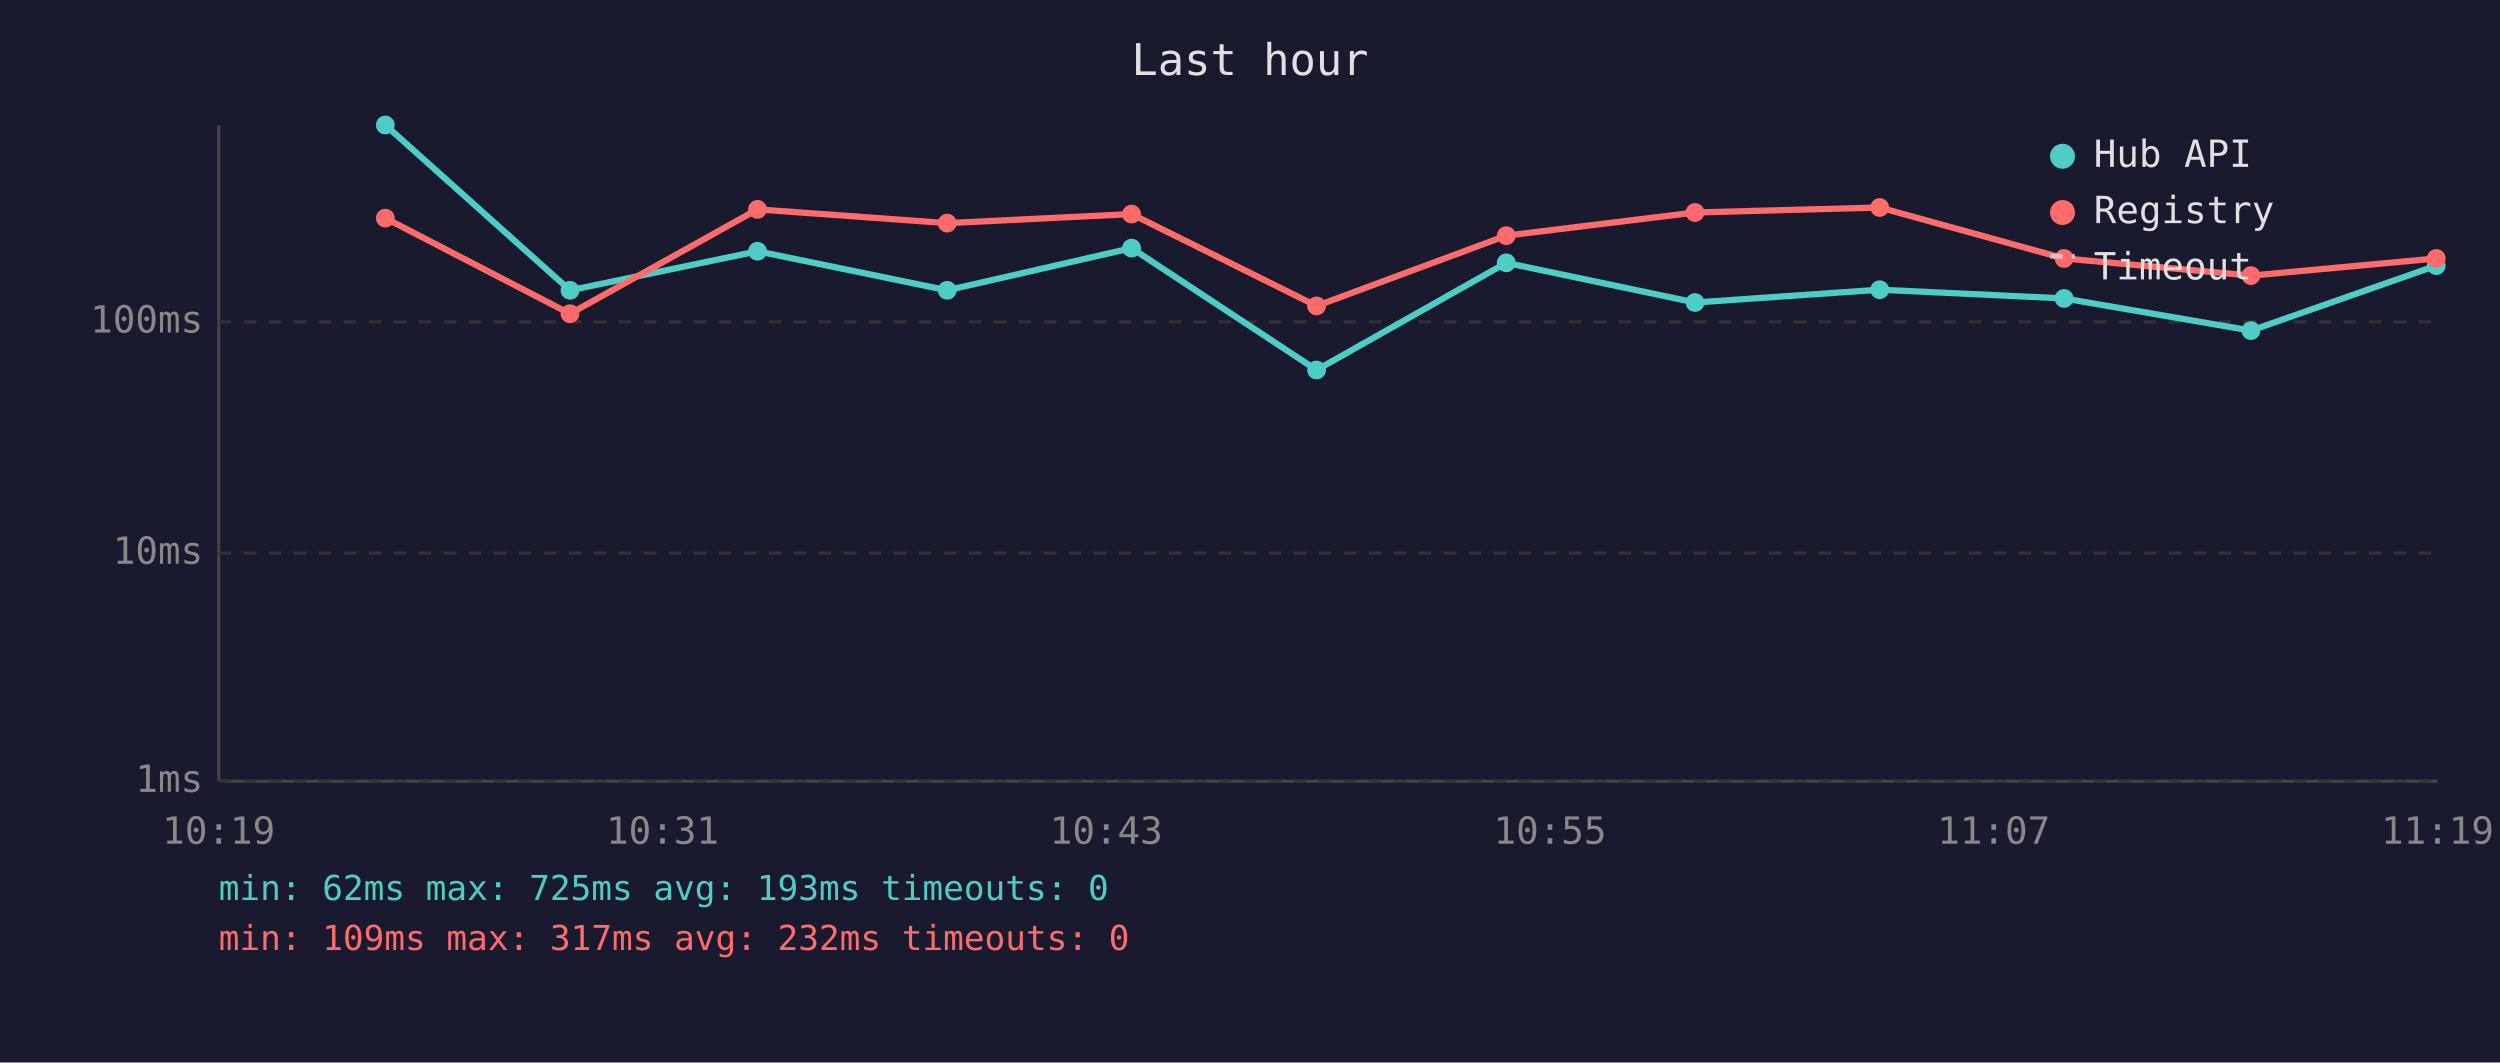
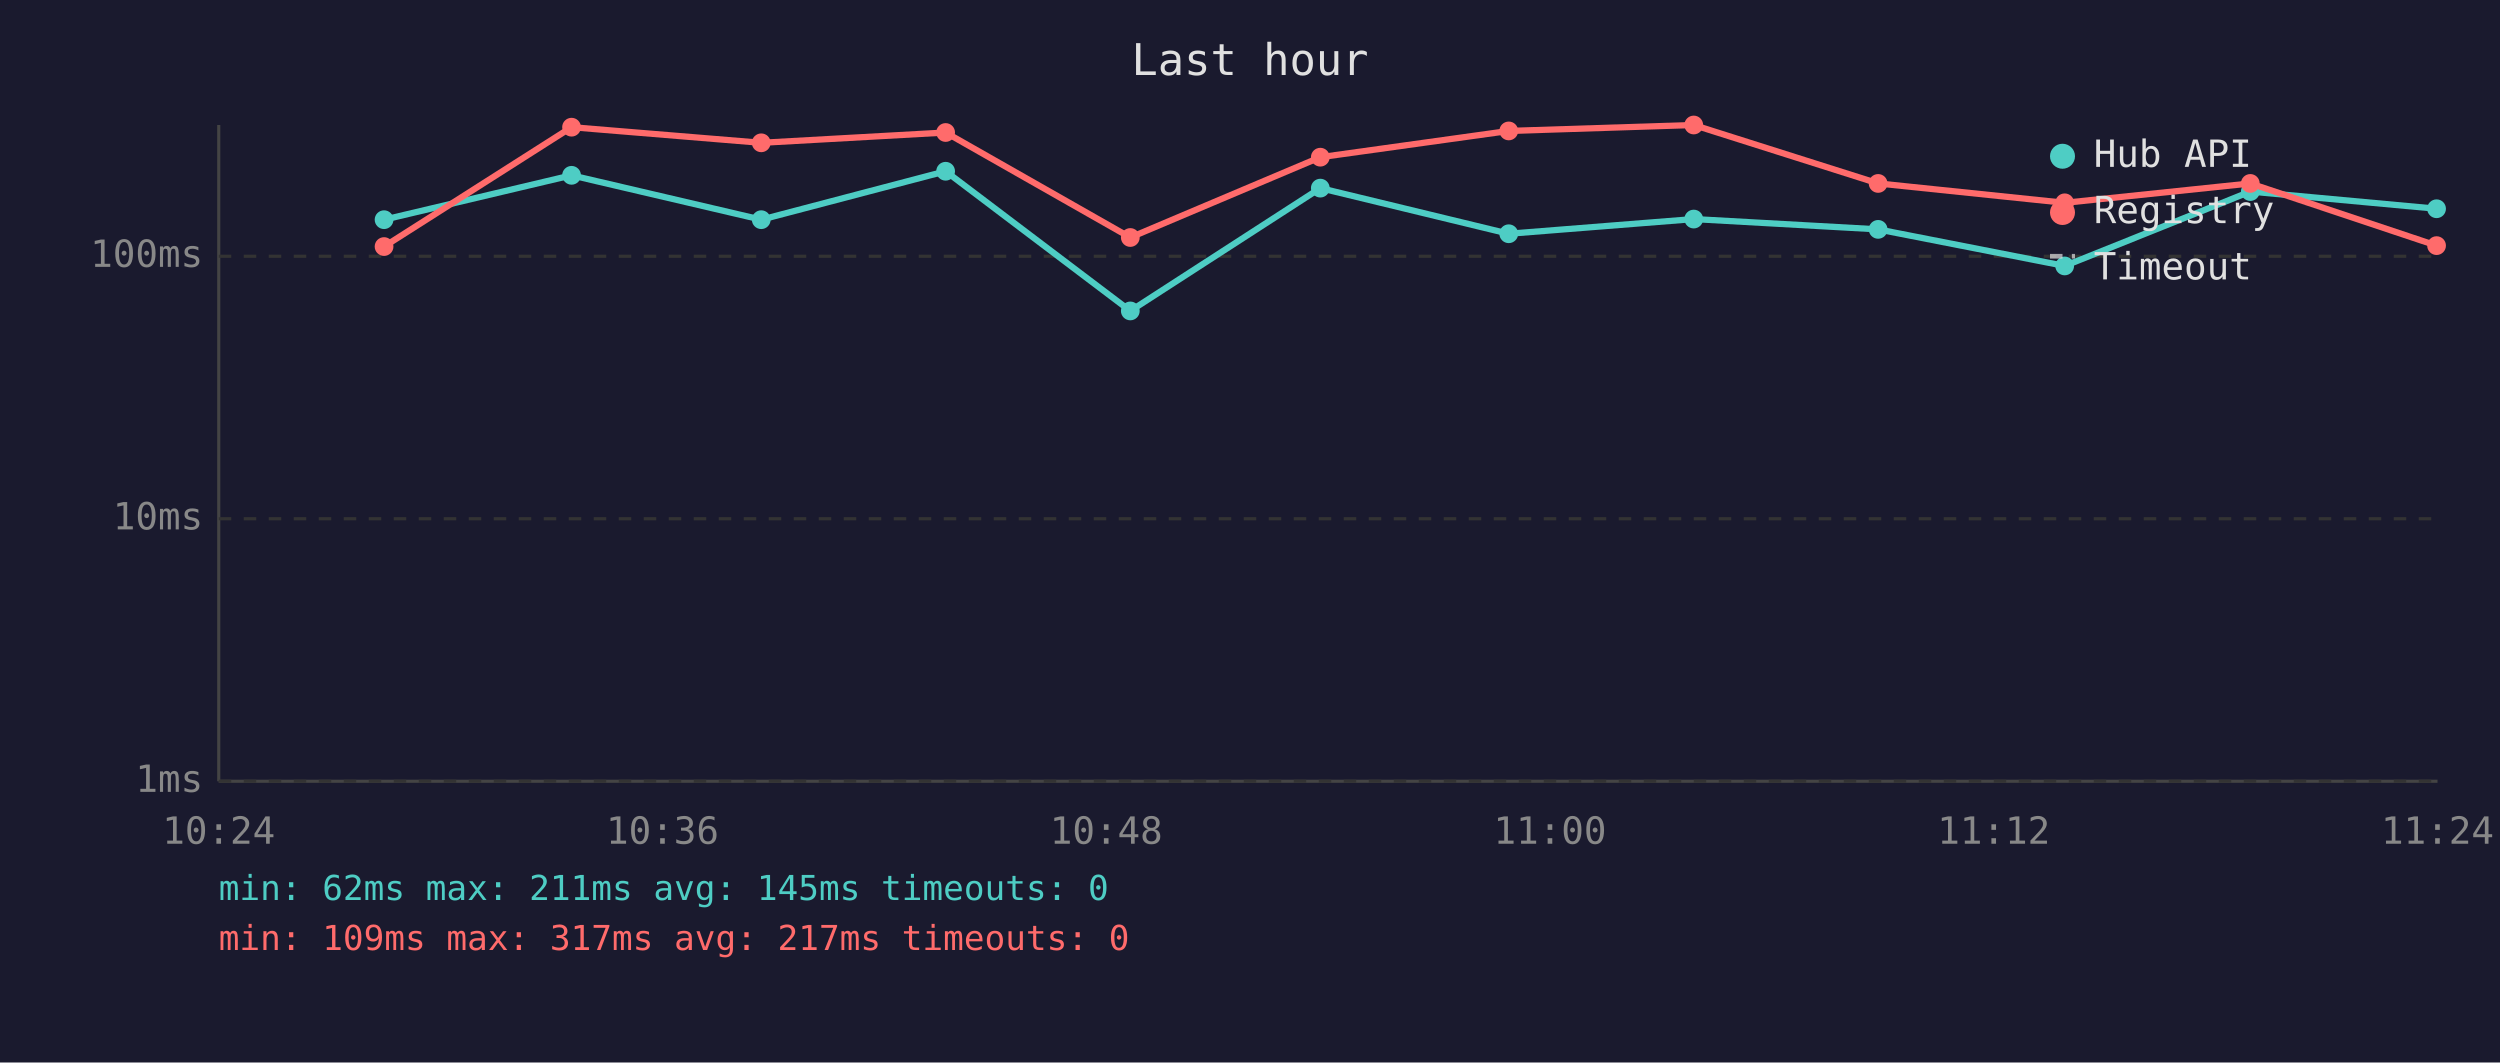
<svg xmlns="http://www.w3.org/2000/svg" viewBox="0 0 800 340" font-family="monospace" font-size="12">
  <rect width="800" height="340" fill="#1a1a2e" />
  <text x="400" y="24" fill="#e0e0e0" font-size="14" text-anchor="middle">Last hour</text>
  <line x1="70" y1="40" x2="70" y2="250" stroke="#444" stroke-width="1" />
  <line x1="70" y1="250" x2="780" y2="250" stroke="#444" stroke-width="1" />
  <line x1="70" y1="250" x2="780" y2="250" stroke="#333" stroke-width="1" stroke-dasharray="4" />
  <text x="65" y="250" fill="#888" text-anchor="end" dominant-baseline="middle">1ms</text>
-   <line x1="70" y1="177" x2="780" y2="177" stroke="#333" stroke-width="1" stroke-dasharray="4" />
-   <text x="65" y="177" fill="#888" text-anchor="end" dominant-baseline="middle">10ms</text>
-   <line x1="70" y1="103" x2="780" y2="103" stroke="#333" stroke-width="1" stroke-dasharray="4" />
-   <text x="65" y="103" fill="#888" text-anchor="end" dominant-baseline="middle">100ms</text>
-   <text x="70" y="270" fill="#888" text-anchor="middle">10:19</text>
-   <text x="212" y="270" fill="#888" text-anchor="middle">10:31</text>
-   <text x="354" y="270" fill="#888" text-anchor="middle">10:43</text>
-   <text x="496" y="270" fill="#888" text-anchor="middle">10:55</text>
-   <text x="638" y="270" fill="#888" text-anchor="middle">11:07</text>
-   <text x="780" y="270" fill="#888" text-anchor="middle">11:19</text>
-   <polyline points="123.3,40.0 182.4,92.9 242.4,80.4 303.1,92.9 362.1,79.4 421.3,118.4 482.0,84.1 542.4,96.8 601.5,92.7 660.5,95.5 720.3,105.8 779.6,85.0" fill="none" stroke="#4ecdc4" stroke-width="2" opacity="1" />
-   <circle cx="123.3" cy="40.0" r="3" fill="#4ecdc4" />
-   <circle cx="182.4" cy="92.9" r="3" fill="#4ecdc4" />
-   <circle cx="242.4" cy="80.4" r="3" fill="#4ecdc4" />
-   <circle cx="303.1" cy="92.9" r="3" fill="#4ecdc4" />
-   <circle cx="362.1" cy="79.4" r="3" fill="#4ecdc4" />
-   <circle cx="421.3" cy="118.4" r="3" fill="#4ecdc4" />
-   <circle cx="482.0" cy="84.1" r="3" fill="#4ecdc4" />
-   <circle cx="542.4" cy="96.8" r="3" fill="#4ecdc4" />
-   <circle cx="601.5" cy="92.7" r="3" fill="#4ecdc4" />
-   <circle cx="660.5" cy="95.5" r="3" fill="#4ecdc4" />
-   <circle cx="720.3" cy="105.8" r="3" fill="#4ecdc4" />
-   <circle cx="779.6" cy="85.0" r="3" fill="#4ecdc4" />
-   <polyline points="123.3,69.8 182.4,100.4 242.4,67.0 303.1,71.4 362.1,68.5 421.3,97.9 482.0,75.4 542.4,68.0 601.5,66.4 660.5,82.7 720.3,88.2 779.6,82.7" fill="none" stroke="#ff6b6b" stroke-width="2" opacity="1" />
-   <circle cx="123.3" cy="69.8" r="3" fill="#ff6b6b" />
-   <circle cx="182.4" cy="100.4" r="3" fill="#ff6b6b" />
-   <circle cx="242.4" cy="67.0" r="3" fill="#ff6b6b" />
-   <circle cx="303.1" cy="71.4" r="3" fill="#ff6b6b" />
-   <circle cx="362.1" cy="68.5" r="3" fill="#ff6b6b" />
-   <circle cx="421.3" cy="97.9" r="3" fill="#ff6b6b" />
-   <circle cx="482.0" cy="75.4" r="3" fill="#ff6b6b" />
-   <circle cx="542.4" cy="68.0" r="3" fill="#ff6b6b" />
-   <circle cx="601.5" cy="66.4" r="3" fill="#ff6b6b" />
-   <circle cx="660.5" cy="82.7" r="3" fill="#ff6b6b" />
-   <circle cx="720.3" cy="88.2" r="3" fill="#ff6b6b" />
-   <circle cx="779.6" cy="82.7" r="3" fill="#ff6b6b" />
+   <line x1="70" y1="166" x2="780" y2="166" stroke="#333" stroke-width="1" stroke-dasharray="4" />
+   <text x="65" y="166" fill="#888" text-anchor="end" dominant-baseline="middle">10ms</text>
+   <line x1="70" y1="82" x2="780" y2="82" stroke="#333" stroke-width="1" stroke-dasharray="4" />
+   <text x="65" y="82" fill="#888" text-anchor="end" dominant-baseline="middle">100ms</text>
+   <text x="70" y="270" fill="#888" text-anchor="middle">10:24</text>
+   <text x="212" y="270" fill="#888" text-anchor="middle">10:36</text>
+   <text x="354" y="270" fill="#888" text-anchor="middle">10:48</text>
+   <text x="496" y="270" fill="#888" text-anchor="middle">11:00</text>
+   <text x="638" y="270" fill="#888" text-anchor="middle">11:12</text>
+   <text x="780" y="270" fill="#888" text-anchor="middle">11:24</text>
+   <polyline points="122.9,70.3 182.9,56.1 243.6,70.3 302.6,54.8 361.7,99.5 422.5,60.2 482.8,74.8 542.0,70.1 601.0,73.4 660.7,85.1 720.1,61.3 779.7,66.8" fill="none" stroke="#4ecdc4" stroke-width="2" opacity="1" />
+   <circle cx="122.9" cy="70.3" r="3" fill="#4ecdc4" />
+   <circle cx="182.9" cy="56.1" r="3" fill="#4ecdc4" />
+   <circle cx="243.6" cy="70.3" r="3" fill="#4ecdc4" />
+   <circle cx="302.6" cy="54.8" r="3" fill="#4ecdc4" />
+   <circle cx="361.7" cy="99.5" r="3" fill="#4ecdc4" />
+   <circle cx="422.5" cy="60.2" r="3" fill="#4ecdc4" />
+   <circle cx="482.8" cy="74.8" r="3" fill="#4ecdc4" />
+   <circle cx="542.0" cy="70.1" r="3" fill="#4ecdc4" />
+   <circle cx="601.0" cy="73.4" r="3" fill="#4ecdc4" />
+   <circle cx="660.7" cy="85.1" r="3" fill="#4ecdc4" />
+   <circle cx="720.1" cy="61.3" r="3" fill="#4ecdc4" />
+   <circle cx="779.7" cy="66.8" r="3" fill="#4ecdc4" />
+   <polyline points="122.9,78.9 182.9,40.7 243.6,45.7 302.6,42.4 361.7,76.0 422.5,50.3 482.8,41.9 542.0,40.0 601.0,58.7 660.7,64.9 720.1,58.7 779.7,78.6" fill="none" stroke="#ff6b6b" stroke-width="2" opacity="1" />
+   <circle cx="122.9" cy="78.9" r="3" fill="#ff6b6b" />
+   <circle cx="182.9" cy="40.7" r="3" fill="#ff6b6b" />
+   <circle cx="243.6" cy="45.7" r="3" fill="#ff6b6b" />
+   <circle cx="302.6" cy="42.4" r="3" fill="#ff6b6b" />
+   <circle cx="361.7" cy="76.0" r="3" fill="#ff6b6b" />
+   <circle cx="422.5" cy="50.3" r="3" fill="#ff6b6b" />
+   <circle cx="482.8" cy="41.9" r="3" fill="#ff6b6b" />
+   <circle cx="542.0" cy="40.0" r="3" fill="#ff6b6b" />
+   <circle cx="601.0" cy="58.7" r="3" fill="#ff6b6b" />
+   <circle cx="660.7" cy="64.9" r="3" fill="#ff6b6b" />
+   <circle cx="720.1" cy="58.7" r="3" fill="#ff6b6b" />
+   <circle cx="779.7" cy="78.6" r="3" fill="#ff6b6b" />
  <circle cx="660" cy="50" r="4" fill="#4ecdc4" />
  <text x="670" y="50" fill="#e0e0e0" dominant-baseline="middle">Hub API</text>
  <circle cx="660" cy="68" r="4" fill="#ff6b6b" />
  <text x="670" y="68" fill="#e0e0e0" dominant-baseline="middle">Registry</text>
  <line x1="656" y1="82" x2="664" y2="82" stroke="#e0e0e0" stroke-width="1.5" stroke-dasharray="4,3" opacity="0.7" />
  <text x="670" y="86" fill="#e0e0e0" dominant-baseline="middle">Timeout</text>
-   <text x="70" y="288" fill="#4ecdc4" font-size="11">min: 62ms  max: 725ms  avg: 193ms  timeouts: 0</text>
-   <text x="70" y="304" fill="#ff6b6b" font-size="11">min: 109ms  max: 317ms  avg: 232ms  timeouts: 0</text>
+   <text x="70" y="288" fill="#4ecdc4" font-size="11">min: 62ms  max: 211ms  avg: 145ms  timeouts: 0</text>
+   <text x="70" y="304" fill="#ff6b6b" font-size="11">min: 109ms  max: 317ms  avg: 217ms  timeouts: 0</text>
</svg>
